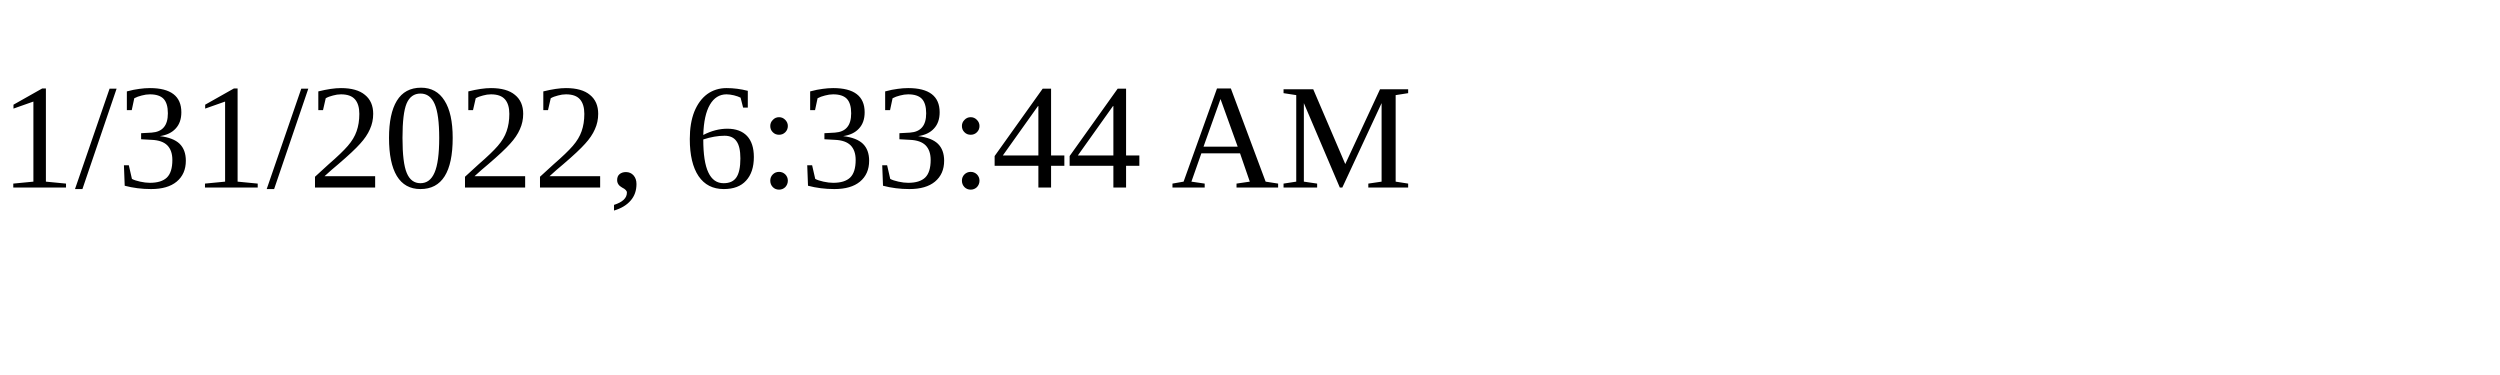
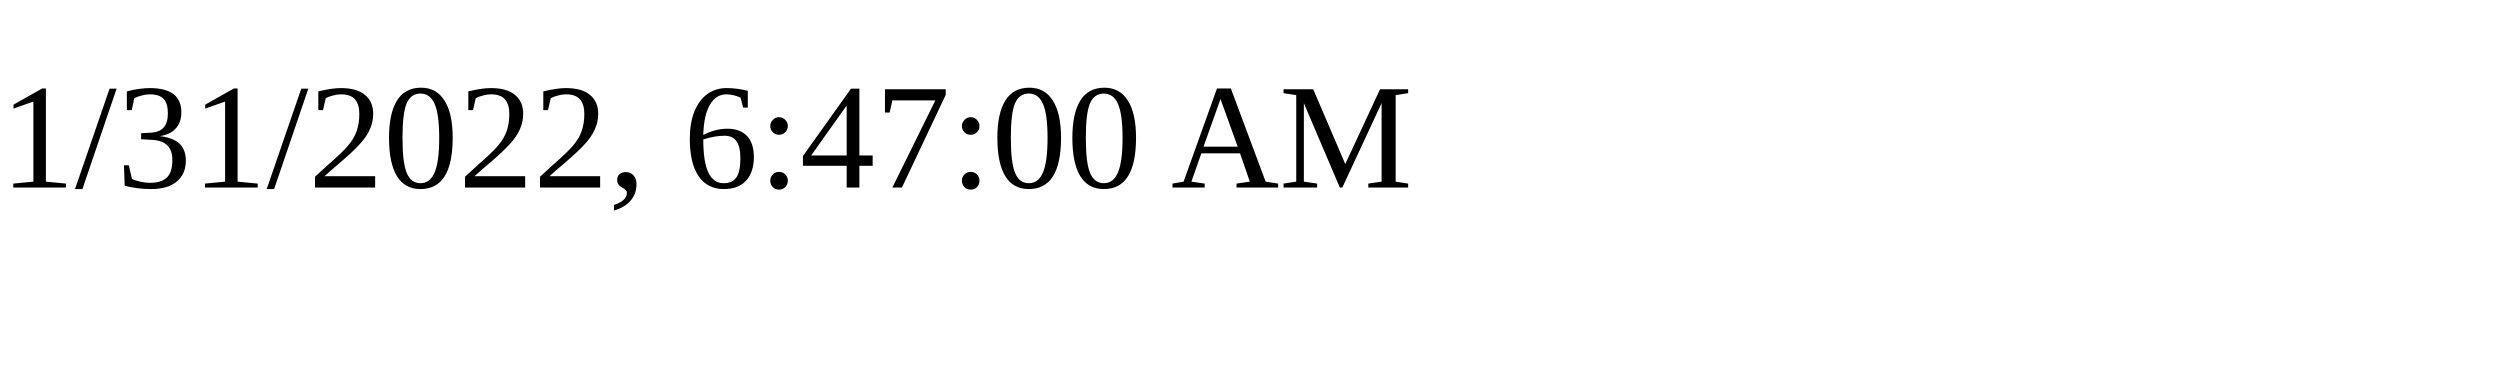
<svg xmlns="http://www.w3.org/2000/svg" height="30" width="200">
-   <text x="0" y="15">1/31/2022, 6:33:44 AM</text>
+   <text x="0" y="15">1/31/2022, 6:47:00 AM</text>
</svg>
